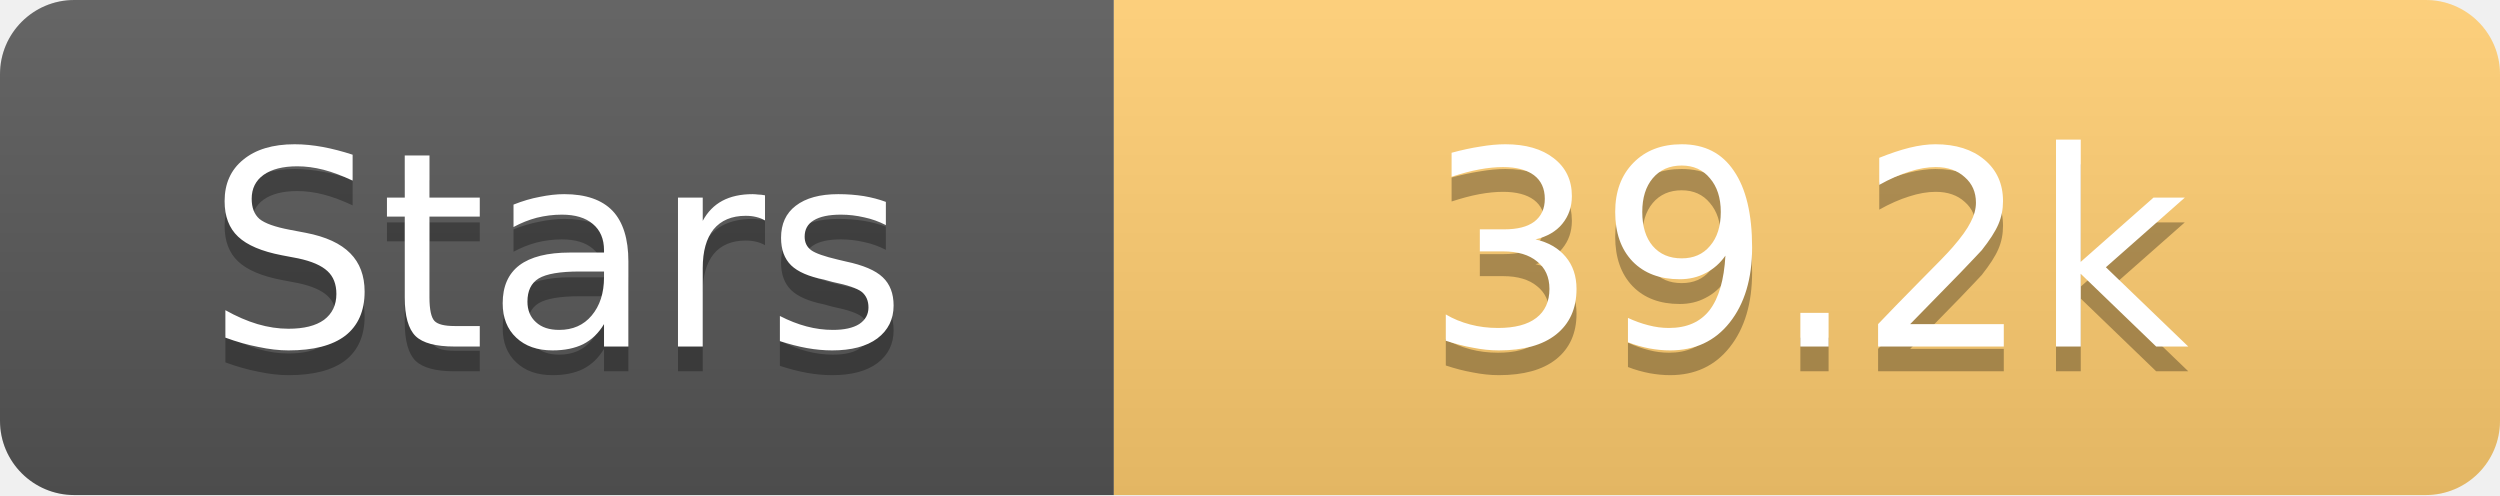
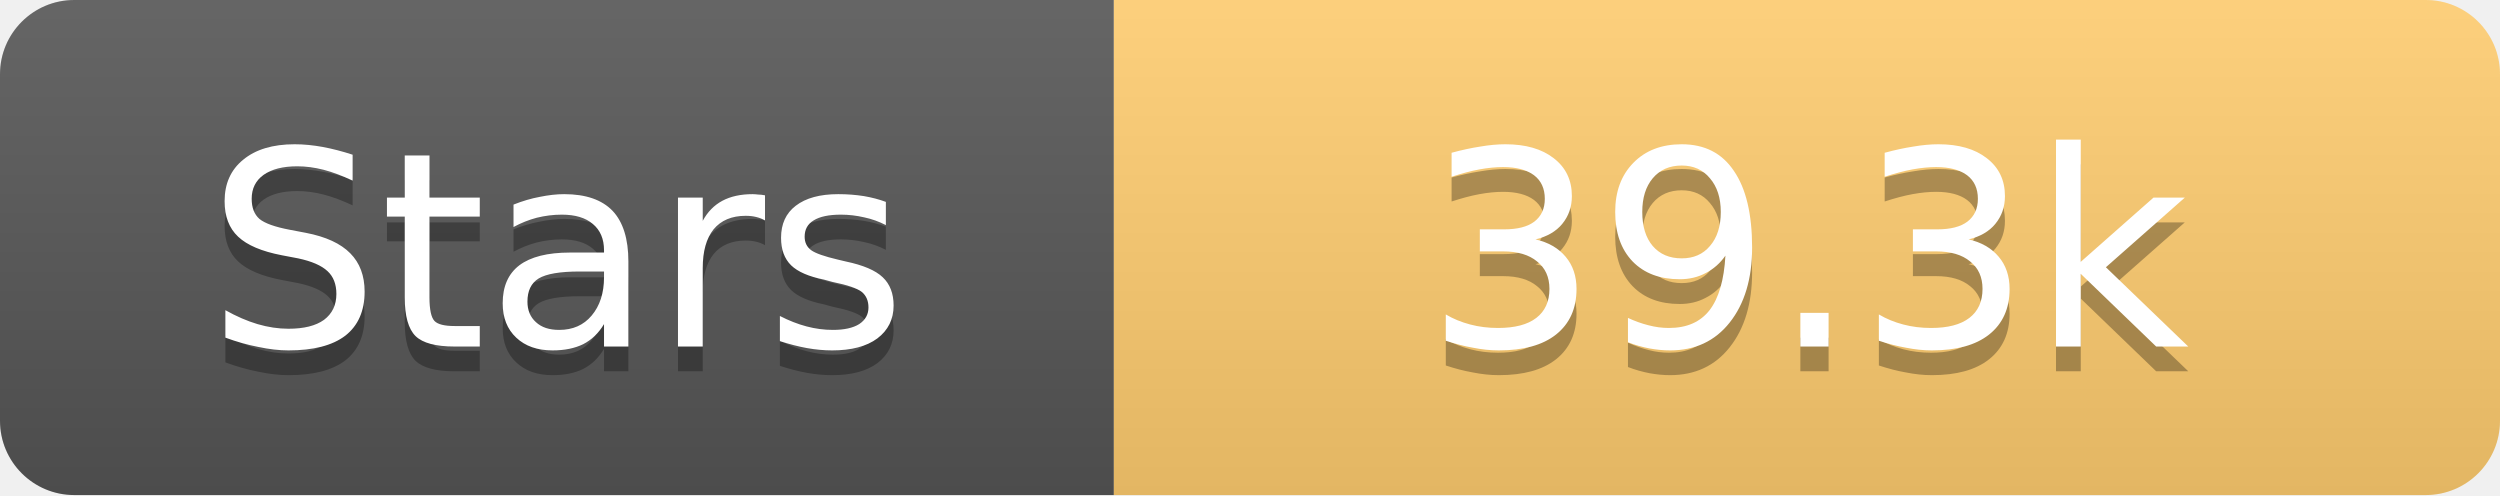
<svg xmlns="http://www.w3.org/2000/svg" width="101" height="20">
  <linearGradient id="s" x2="0" y2="100%">
    <stop offset="0" stop-color="#fff" stop-opacity=".1" />
    <stop offset="1" stop-opacity=".1" />
  </linearGradient>
  <clipPath id="r">
    <rect width="101" height="20" rx="3" fill="#fff" />
  </clipPath>
  <g clip-path="url(#r)">
    <rect width="45" height="20" fill="#555" />
    <rect x="45" width="56" height="20" fill="#fdcb6e" />
    <rect width="101" height="20" fill="url(#s)" />
  </g>
  <g fill="#fff" text-anchor="middle" font-family="Verdana,Geneva,DejaVu Sans,sans-serif" text-rendering="geometricPrecision" font-size="11">
    <text x="22.5" y="15" fill="#010101" fill-opacity=".3">Stars</text>
    <text x="22.5" y="14">Stars</text>
-     <text x="73.0" y="15" fill="#010101" fill-opacity=".3">39.2k</text>
-     <text x="73.0" y="14">39.2k</text>
+     <text x="73.0" y="15" fill="#010101" fill-opacity=".3">39.3k</text>
+     <text x="73.0" y="14">39.3k</text>
  </g>
</svg>
